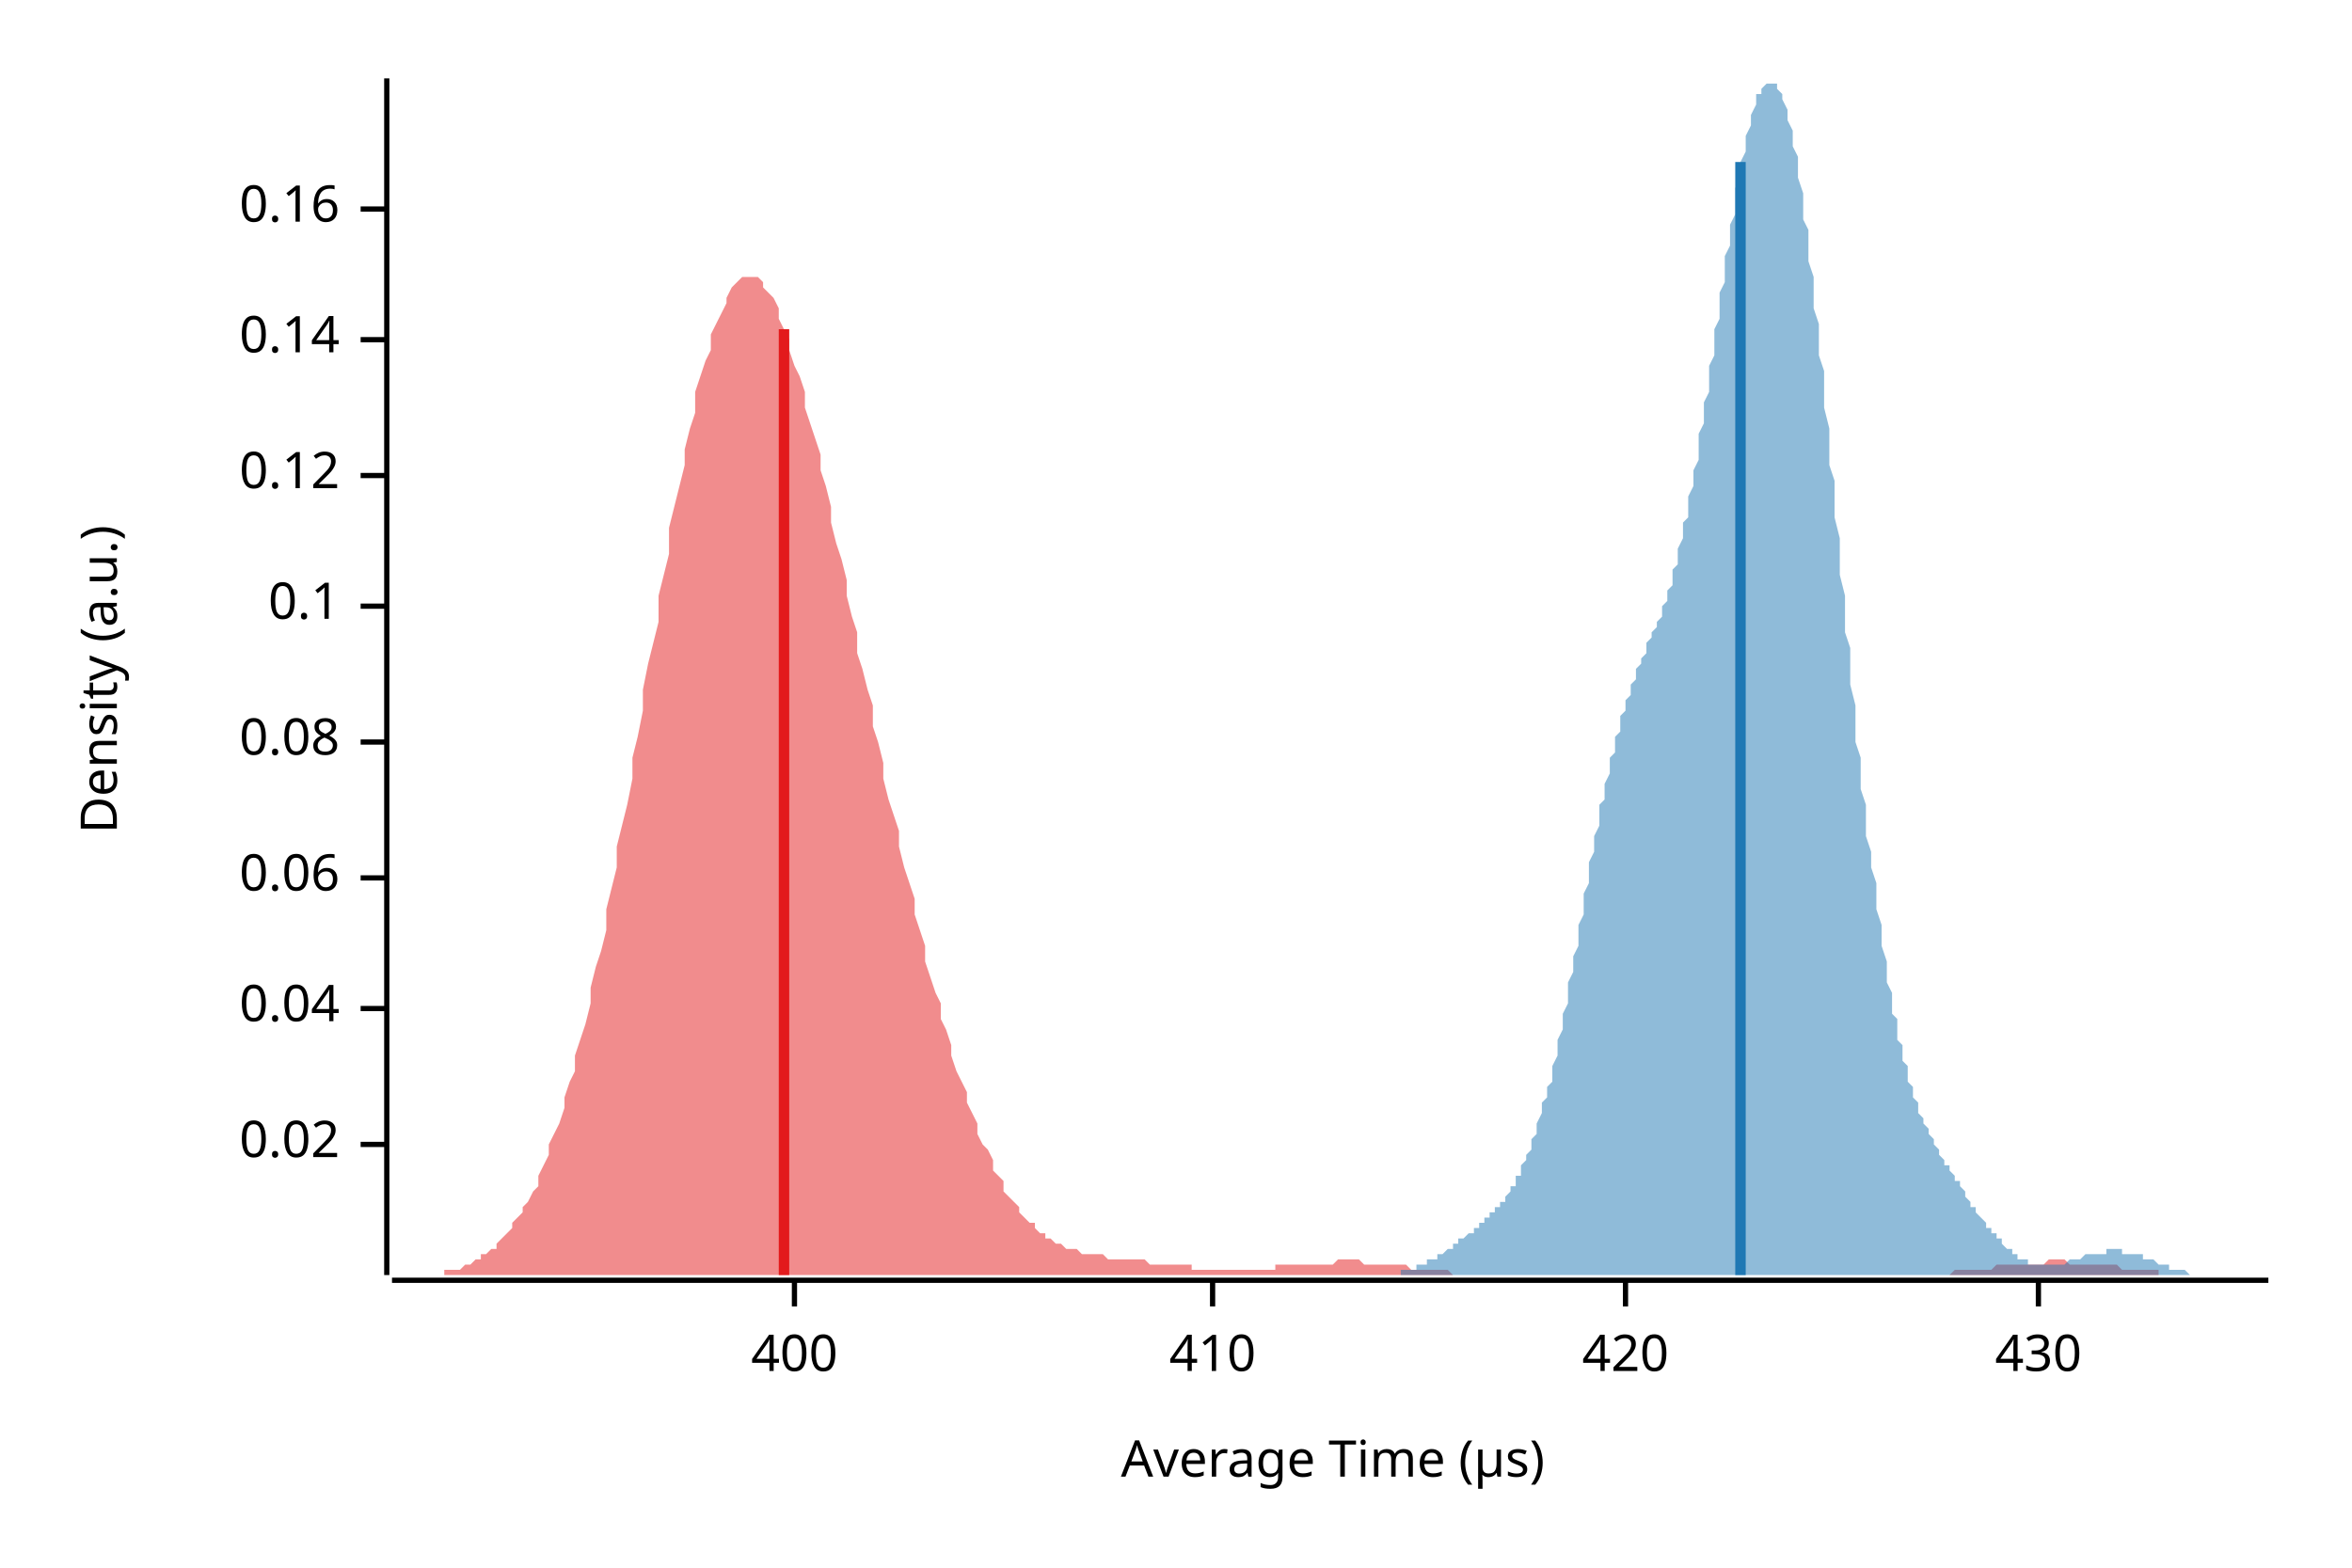
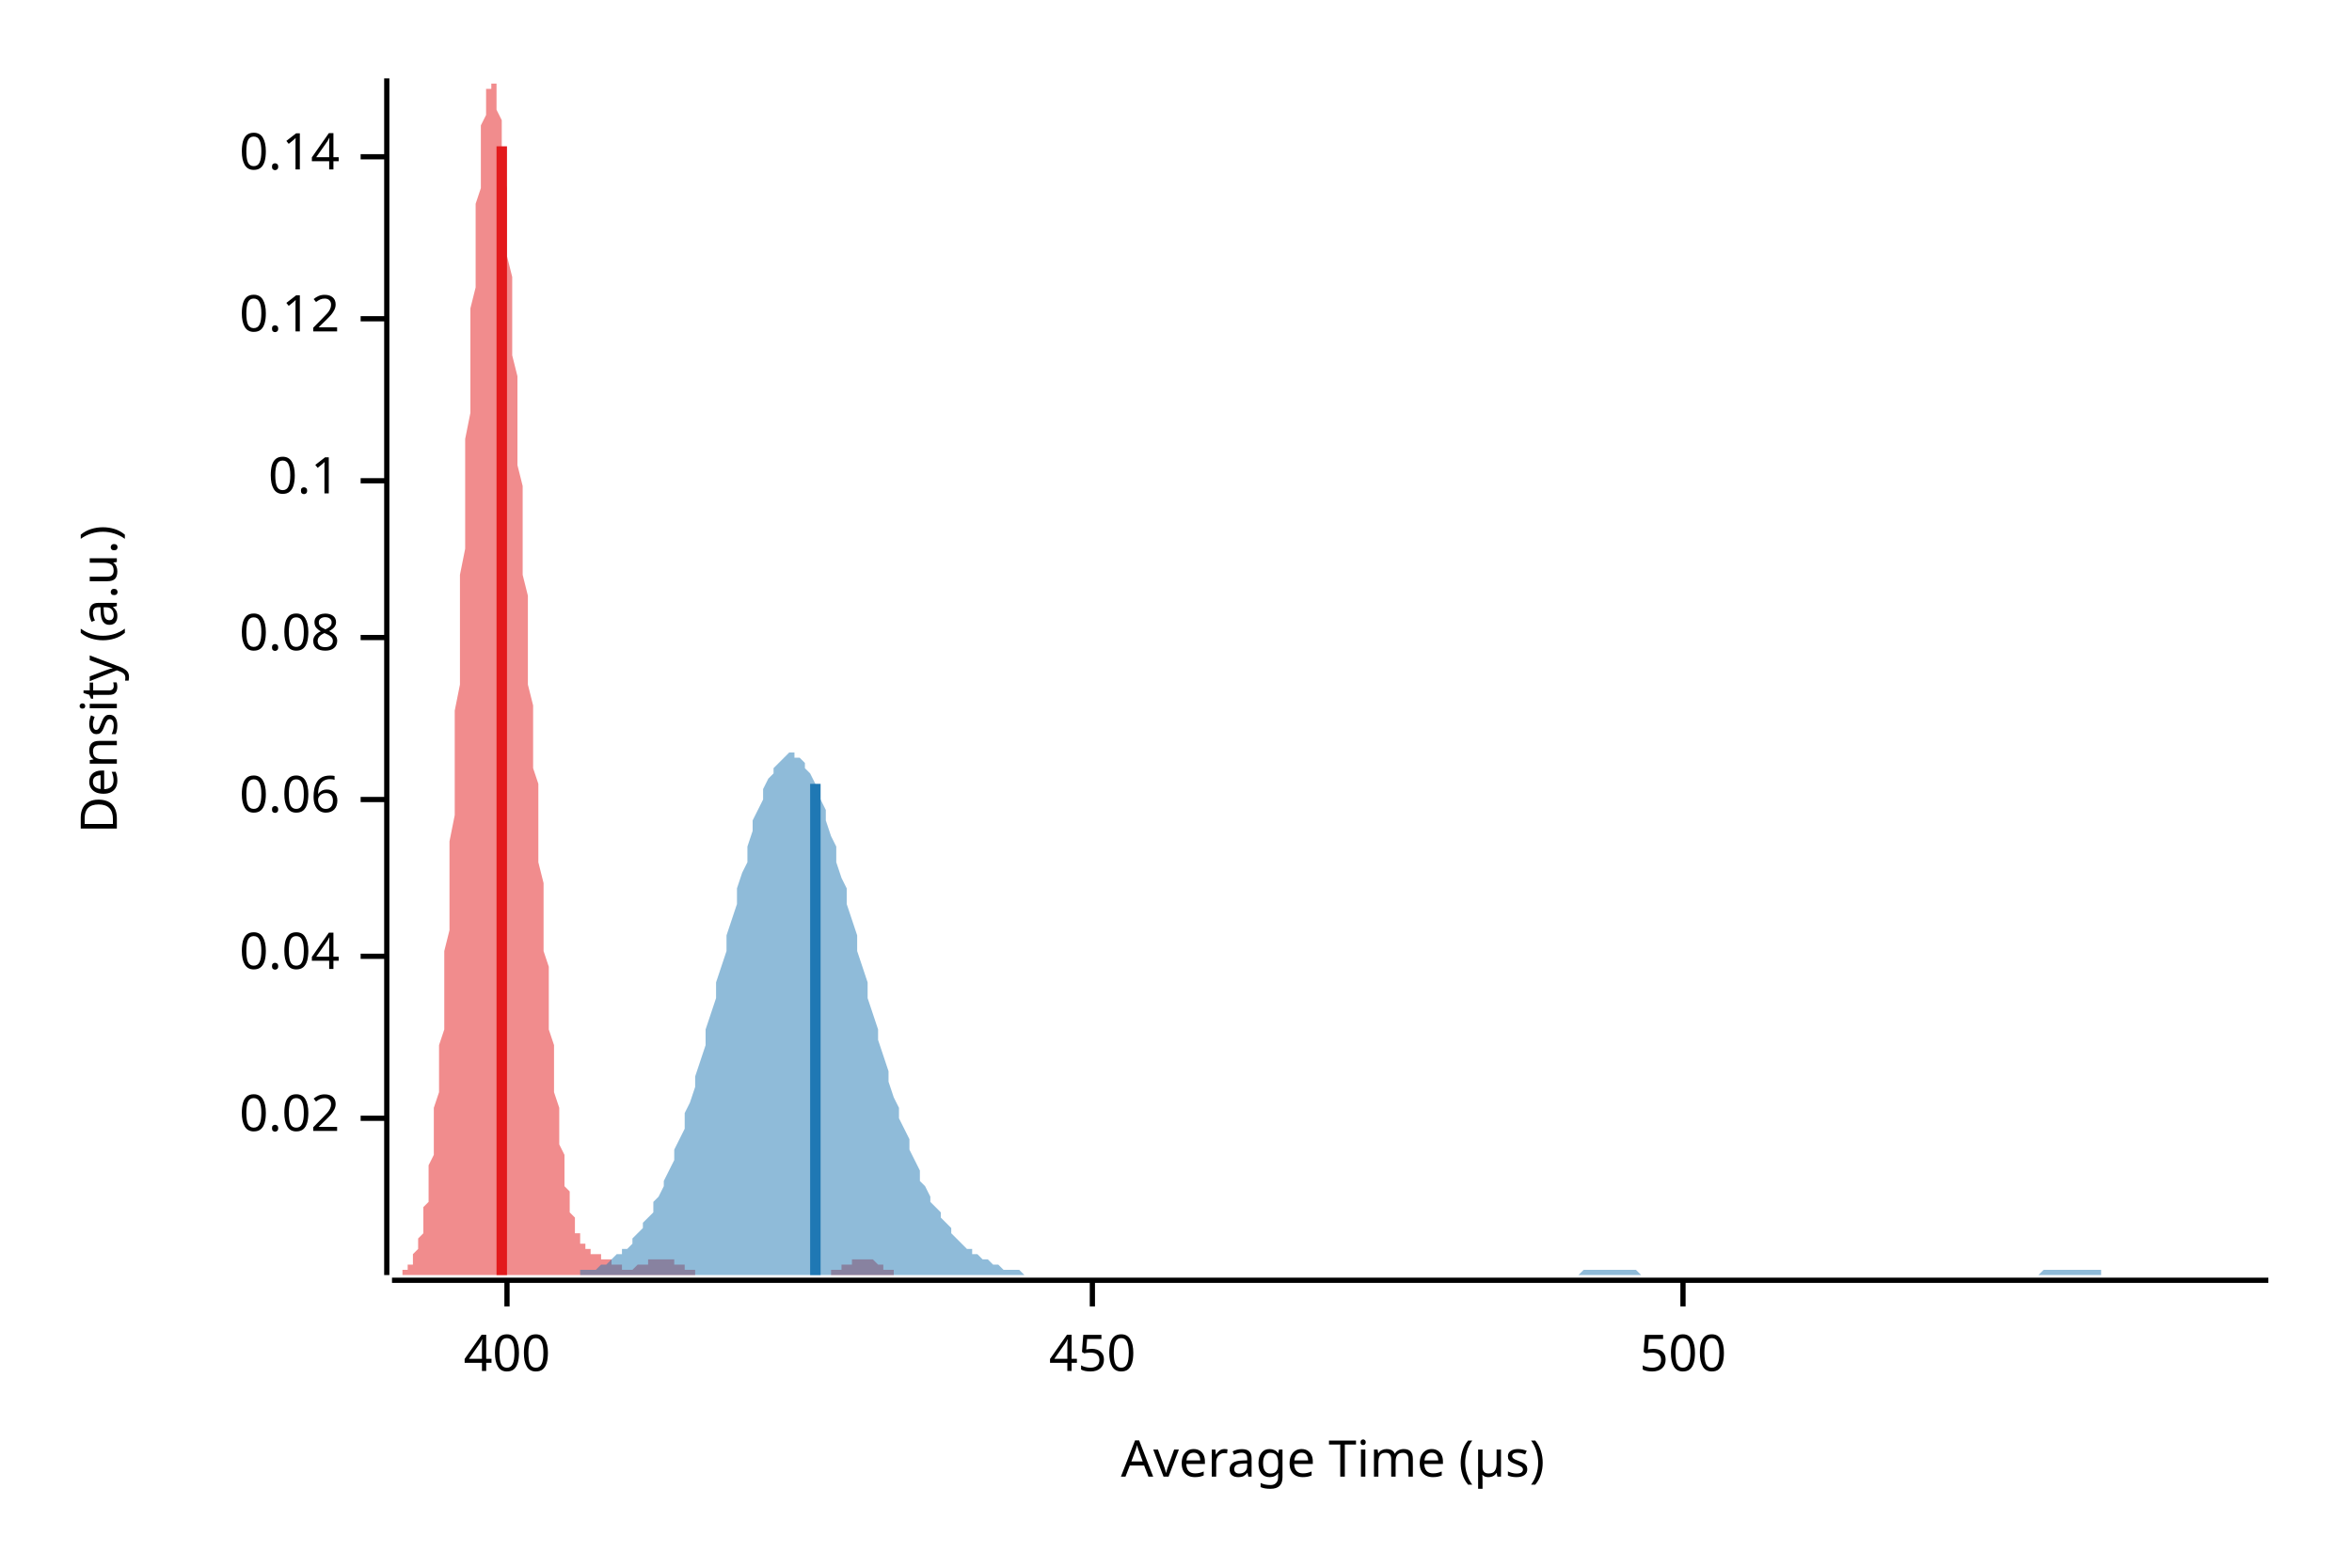
<svg xmlns="http://www.w3.org/2000/svg" width="450" height="300" viewBox="0 0 450 300">
  <text x="15" y="130" dy="0.76em" text-anchor="middle" font-family="sans-serif" font-size="9.677" opacity="1" fill="#000000" transform="rotate(270, 15, 130)">
Density (a.u.)
</text>
  <text x="255" y="285" dy="-0.5ex" text-anchor="middle" font-family="sans-serif" font-size="9.677" opacity="1" fill="#000000">
Average Time (µs)
</text>
  <polyline fill="none" opacity="1" stroke="#000000" stroke-width="1" points="74,15 74,244 " />
-   <text x="65" y="219" dy="0.5ex" text-anchor="end" font-family="sans-serif" font-size="9.677" opacity="1" fill="#000000">
+   <text x="65" y="214" dy="0.5ex" text-anchor="end" font-family="sans-serif" font-size="9.677" opacity="1" fill="#000000">
0.02
</text>
-   <polyline fill="none" opacity="1" stroke="#000000" stroke-width="1" points="69,219 74,219 " />
-   <text x="65" y="193" dy="0.5ex" text-anchor="end" font-family="sans-serif" font-size="9.677" opacity="1" fill="#000000">
+   <polyline fill="none" opacity="1" stroke="#000000" stroke-width="1" points="69,214 74,214 " />
+   <text x="65" y="183" dy="0.5ex" text-anchor="end" font-family="sans-serif" font-size="9.677" opacity="1" fill="#000000">
0.04
</text>
-   <polyline fill="none" opacity="1" stroke="#000000" stroke-width="1" points="69,193 74,193 " />
-   <text x="65" y="168" dy="0.5ex" text-anchor="end" font-family="sans-serif" font-size="9.677" opacity="1" fill="#000000">
+   <polyline fill="none" opacity="1" stroke="#000000" stroke-width="1" points="69,183 74,183 " />
+   <text x="65" y="153" dy="0.5ex" text-anchor="end" font-family="sans-serif" font-size="9.677" opacity="1" fill="#000000">
0.06
</text>
-   <polyline fill="none" opacity="1" stroke="#000000" stroke-width="1" points="69,168 74,168 " />
-   <text x="65" y="142" dy="0.5ex" text-anchor="end" font-family="sans-serif" font-size="9.677" opacity="1" fill="#000000">
+   <polyline fill="none" opacity="1" stroke="#000000" stroke-width="1" points="69,153 74,153 " />
+   <text x="65" y="122" dy="0.5ex" text-anchor="end" font-family="sans-serif" font-size="9.677" opacity="1" fill="#000000">
0.08
</text>
-   <polyline fill="none" opacity="1" stroke="#000000" stroke-width="1" points="69,142 74,142 " />
-   <text x="65" y="116" dy="0.5ex" text-anchor="end" font-family="sans-serif" font-size="9.677" opacity="1" fill="#000000">
+   <polyline fill="none" opacity="1" stroke="#000000" stroke-width="1" points="69,122 74,122 " />
+   <text x="65" y="92" dy="0.5ex" text-anchor="end" font-family="sans-serif" font-size="9.677" opacity="1" fill="#000000">
0.1
</text>
-   <polyline fill="none" opacity="1" stroke="#000000" stroke-width="1" points="69,116 74,116 " />
-   <text x="65" y="91" dy="0.5ex" text-anchor="end" font-family="sans-serif" font-size="9.677" opacity="1" fill="#000000">
+   <polyline fill="none" opacity="1" stroke="#000000" stroke-width="1" points="69,92 74,92 " />
+   <text x="65" y="61" dy="0.5ex" text-anchor="end" font-family="sans-serif" font-size="9.677" opacity="1" fill="#000000">
0.12
</text>
-   <polyline fill="none" opacity="1" stroke="#000000" stroke-width="1" points="69,91 74,91 " />
-   <text x="65" y="65" dy="0.5ex" text-anchor="end" font-family="sans-serif" font-size="9.677" opacity="1" fill="#000000">
+   <polyline fill="none" opacity="1" stroke="#000000" stroke-width="1" points="69,61 74,61 " />
+   <text x="65" y="30" dy="0.5ex" text-anchor="end" font-family="sans-serif" font-size="9.677" opacity="1" fill="#000000">
0.14
</text>
-   <polyline fill="none" opacity="1" stroke="#000000" stroke-width="1" points="69,65 74,65 " />
-   <text x="65" y="40" dy="0.5ex" text-anchor="end" font-family="sans-serif" font-size="9.677" opacity="1" fill="#000000">
- 0.16
- </text>
-   <polyline fill="none" opacity="1" stroke="#000000" stroke-width="1" points="69,40 74,40 " />
+   <polyline fill="none" opacity="1" stroke="#000000" stroke-width="1" points="69,30 74,30 " />
  <polyline fill="none" opacity="1" stroke="#000000" stroke-width="1" points="75,245 434,245 " />
-   <text x="152" y="255" dy="0.76em" text-anchor="middle" font-family="sans-serif" font-size="9.677" opacity="1" fill="#000000">
+   <text x="97" y="255" dy="0.76em" text-anchor="middle" font-family="sans-serif" font-size="9.677" opacity="1" fill="#000000">
400
</text>
-   <polyline fill="none" opacity="1" stroke="#000000" stroke-width="1" points="152,245 152,250 " />
-   <text x="232" y="255" dy="0.76em" text-anchor="middle" font-family="sans-serif" font-size="9.677" opacity="1" fill="#000000">
- 410
+   <polyline fill="none" opacity="1" stroke="#000000" stroke-width="1" points="97,245 97,250 " />
+   <text x="209" y="255" dy="0.76em" text-anchor="middle" font-family="sans-serif" font-size="9.677" opacity="1" fill="#000000">
+ 450
</text>
-   <polyline fill="none" opacity="1" stroke="#000000" stroke-width="1" points="232,245 232,250 " />
-   <text x="311" y="255" dy="0.76em" text-anchor="middle" font-family="sans-serif" font-size="9.677" opacity="1" fill="#000000">
- 420
+   <polyline fill="none" opacity="1" stroke="#000000" stroke-width="1" points="209,245 209,250 " />
+   <text x="322" y="255" dy="0.76em" text-anchor="middle" font-family="sans-serif" font-size="9.677" opacity="1" fill="#000000">
+ 500
</text>
-   <polyline fill="none" opacity="1" stroke="#000000" stroke-width="1" points="311,245 311,250 " />
-   <text x="390" y="255" dy="0.76em" text-anchor="middle" font-family="sans-serif" font-size="9.677" opacity="1" fill="#000000">
- 430
- </text>
-   <polyline fill="none" opacity="1" stroke="#000000" stroke-width="1" points="390,245 390,250 " />
-   <polygon opacity="0.5" fill="#E31A1C" points="75,244 75,244 76,244 77,244 77,244 78,244 79,244 80,244 80,244 81,244 82,244 82,244 83,244 84,244 85,244 85,243 86,243 87,243 87,243 88,243 89,242 90,242 90,242 91,241 92,241 92,240 93,240 94,239 95,239 95,238 96,237 97,236 98,235 98,234 99,233 100,232 100,231 101,230 102,228 103,227 103,225 104,223 105,221 105,219 106,217 107,215 108,212 108,210 109,207 110,205 110,202 111,199 112,196 113,192 113,189 114,185 115,182 116,178 116,174 117,170 118,166 118,162 119,158 120,154 121,149 121,145 122,141 123,136 123,132 124,127 125,123 126,119 126,114 127,110 128,106 128,101 129,97 130,93 131,89 131,86 132,82 133,79 133,75 134,72 135,69 136,67 136,64 137,62 138,60 139,58 139,57 140,55 141,54 141,54 142,53 143,53 144,53 144,53 145,53 146,54 146,55 147,56 148,57 149,59 149,61 150,63 151,65 151,67 152,70 153,72 154,75 154,78 155,81 156,84 157,87 157,90 158,93 159,97 159,100 160,104 161,107 162,111 162,114 163,118 164,121 164,125 165,128 166,132 167,135 167,139 168,142 169,146 169,149 170,153 171,156 172,159 172,162 173,166 174,169 175,172 175,175 176,178 177,181 177,184 178,187 179,190 180,192 180,195 181,197 182,200 182,202 183,205 184,207 185,209 185,211 186,213 187,215 187,217 188,219 189,220 190,222 190,224 191,225 192,226 192,228 193,229 194,230 195,231 195,232 196,233 197,234 198,234 198,235 199,236 200,236 200,237 201,237 202,238 203,238 203,238 204,239 205,239 205,239 206,239 207,240 208,240 208,240 209,240 210,240 210,240 211,240 212,241 213,241 213,241 214,241 215,241 216,241 216,241 217,241 218,241 218,241 219,241 220,242 221,242 221,242 222,242 223,242 223,242 224,242 225,242 226,242 226,242 227,242 228,242 228,243 229,243 230,243 231,243 231,243 232,243 233,243 233,243 234,243 235,243 236,243 236,243 237,243 238,243 239,243 239,243 240,243 241,243 241,243 242,243 243,243 244,243 244,242 245,242 246,242 246,242 247,242 248,242 249,242 249,242 250,242 251,242 251,242 252,242 253,242 254,242 254,242 255,242 256,241 257,241 257,241 258,241 259,241 259,241 260,241 261,242 262,242 262,242 263,242 264,242 264,242 265,242 266,242 267,242 267,242 268,242 269,242 269,242 270,243 271,243 272,243 272,243 273,243 274,243 275,243 275,243 276,243 277,243 277,243 278,244 279,244 280,244 280,244 281,244 282,244 282,244 283,244 284,244 285,244 285,244 286,244 287,244 287,244 288,244 289,244 290,244 290,244 291,244 292,244 292,244 293,244 294,244 295,244 295,244 296,244 297,244 298,244 298,244 299,244 300,244 300,244 301,244 302,244 303,244 303,244 304,244 305,244 305,244 306,244 307,244 308,244 308,244 309,244 310,244 310,244 311,244 312,244 313,244 313,244 314,244 315,244 316,244 316,244 317,244 318,244 318,244 319,244 320,244 321,244 321,244 322,244 323,244 323,244 324,244 325,244 326,244 326,244 327,244 328,244 328,244 329,244 330,244 331,244 331,244 332,244 333,244 333,244 334,244 335,244 336,244 336,244 337,244 338,244 339,244 339,244 340,244 341,244 341,244 342,244 343,244 344,244 344,244 345,244 346,244 346,244 347,244 348,244 349,244 349,244 350,244 351,244 351,244 352,244 353,244 354,244 354,244 355,244 356,244 357,244 357,244 358,244 359,244 359,244 360,244 361,244 362,244 362,244 363,244 364,244 364,244 365,244 366,244 367,244 367,244 368,244 369,244 369,244 370,244 371,244 372,244 372,244 373,244 374,243 375,243 375,243 376,243 377,243 377,243 378,243 379,243 380,243 380,243 381,243 382,242 382,242 383,242 384,242 385,242 385,242 386,242 387,242 387,242 388,242 389,242 390,242 390,242 391,242 392,241 392,241 393,241 394,241 395,241 395,241 396,242 397,242 398,242 398,242 399,242 400,242 400,242 401,242 402,242 403,242 403,242 404,242 405,242 405,242 406,243 407,243 408,243 408,243 409,243 410,243 410,243 411,243 412,243 413,243 413,244 414,244 415,244 416,244 416,244 417,244 418,244 418,244 419,244 420,244 421,244 421,244 422,244 423,244 423,244 424,244 425,244 426,244 426,244 427,244 428,244 428,244 429,244 430,244 431,244 431,244 432,244 433,244 434,244 434,244 75,244 " />
-   <polygon opacity="0.5" fill="#1F78B4" points="259,244 260,244 260,244 260,244 261,244 261,244 261,244 262,244 262,244 262,244 263,244 263,244 263,244 264,244 264,244 264,244 265,244 265,244 265,244 266,244 266,244 266,244 267,244 267,244 267,244 268,244 268,244 268,243 269,243 269,243 269,243 270,243 270,243 270,243 271,243 271,243 271,242 272,242 272,242 272,242 273,242 273,242 273,241 274,241 274,241 274,241 275,241 275,240 276,240 276,240 276,240 277,239 277,239 277,239 278,239 278,238 278,238 279,238 279,238 279,237 280,237 280,237 280,237 281,236 281,236 281,236 282,236 282,235 282,235 283,235 283,234 283,234 284,234 284,234 284,233 285,233 285,233 285,232 286,232 286,232 286,231 287,231 287,230 287,230 288,230 288,229 288,229 289,228 289,228 289,227 290,227 290,226 290,225 291,225 291,224 291,223 292,222 292,222 292,221 293,220 293,219 293,218 294,217 294,216 294,215 295,213 295,212 295,211 296,210 296,208 297,207 297,205 297,204 298,202 298,201 298,199 299,197 299,196 299,194 300,192 300,190 300,188 301,186 301,185 301,183 302,181 302,179 302,177 303,175 303,173 303,171 304,169 304,167 304,165 305,163 305,162 305,160 306,158 306,156 306,154 307,153 307,151 307,150 308,148 308,146 308,145 309,144 309,142 309,141 310,140 310,138 310,137 311,136 311,135 311,134 312,133 312,132 312,131 313,130 313,129 313,128 314,127 314,126 314,126 315,125 315,124 315,123 316,122 316,121 316,121 317,120 317,119 318,118 318,117 318,116 319,115 319,114 319,113 320,112 320,110 320,109 321,108 321,106 321,105 322,103 322,102 322,100 323,99 323,97 323,95 324,93 324,92 324,90 325,88 325,86 325,83 326,81 326,79 326,77 327,75 327,73 327,70 328,68 328,66 328,63 329,61 329,59 329,56 330,54 330,52 330,49 331,47 331,45 331,43 332,41 332,38 332,36 333,34 333,33 333,31 334,29 334,27 334,26 335,24 335,23 335,22 336,20 336,19 336,18 337,18 337,17 338,16 338,16 338,16 339,16 339,15 339,16 340,16 340,16 340,17 341,18 341,18 341,19 342,21 342,22 342,23 343,25 343,26 343,28 344,30 344,32 344,34 345,37 345,39 345,42 346,44 346,47 346,50 347,53 347,55 347,59 348,62 348,65 348,68 349,71 349,75 349,78 350,82 350,85 350,89 351,92 351,96 351,99 352,103 352,107 352,110 353,114 353,117 353,121 354,124 354,128 354,131 355,135 355,138 355,142 356,145 356,148 356,151 357,154 357,157 357,160 358,163 358,166 359,169 359,172 359,174 360,177 360,179 360,181 361,184 361,186 361,188 362,190 362,192 362,194 363,195 363,197 363,199 364,200 364,202 364,203 365,204 365,206 365,207 366,208 366,209 366,210 367,211 367,212 367,213 368,214 368,214 368,215 369,216 369,217 369,217 370,218 370,219 370,219 371,220 371,220 371,221 372,222 372,222 372,223 373,223 373,224 373,224 374,225 374,225 374,226 375,226 375,227 375,227 376,228 376,229 376,229 377,230 377,230 377,231 378,231 378,232 378,232 379,233 379,233 380,234 380,234 380,235 381,235 381,235 381,236 382,236 382,237 382,237 383,237 383,238 383,238 384,239 384,239 384,239 385,239 385,240 385,240 386,240 386,240 386,241 387,241 387,241 387,241 388,241 388,242 388,242 389,242 389,242 389,242 390,242 390,242 390,242 391,242 391,242 391,242 392,242 392,242 392,242 393,242 393,242 393,242 394,242 394,242 394,242 395,242 395,242 395,242 396,241 396,241 396,241 397,241 397,241 397,241 398,241 398,241 398,241 399,240 399,240 399,240 400,240 400,240 401,240 401,240 401,240 402,240 402,240 402,240 403,240 403,239 403,239 404,239 404,239 404,239 405,239 405,239 405,239 406,239 406,239 406,240 407,240 407,240 407,240 408,240 408,240 408,240 409,240 409,240 409,240 410,240 410,241 410,241 411,241 411,241 411,241 412,241 412,241 412,241 413,242 413,242 413,242 414,242 414,242 414,242 415,242 415,242 415,243 416,243 416,243 416,243 417,243 417,243 417,243 418,243 418,243 418,243 419,244 419,244 419,244 420,244 420,244 420,244 421,244 421,244 422,244 422,244 422,244 423,244 423,244 423,244 424,244 424,244 424,244 425,244 425,244 425,244 426,244 426,244 426,244 427,244 427,244 427,244 428,244 428,244 428,244 428,244 259,244 " />
-   <polyline fill="none" opacity="1" stroke="#E31A1C" stroke-width="2" points="150,244 150,63 " />
-   <polyline fill="none" opacity="1" stroke="#1F78B4" stroke-width="2" points="333,244 333,31 " />
+   <polyline fill="none" opacity="1" stroke="#000000" stroke-width="1" points="322,245 322,250 " />
+   <polygon opacity="0.5" fill="#E31A1C" points="75,244 75,244 75,244 75,244 75,244 76,244 76,244 76,244 76,244 76,244 77,244 77,244 77,244 77,243 77,243 78,243 78,243 78,243 78,242 78,242 79,242 79,241 79,241 79,241 79,240 80,239 80,239 80,238 80,237 80,237 81,236 81,235 81,234 81,232 81,231 82,230 82,228 82,227 82,225 82,223 83,221 83,219 83,217 83,214 83,212 84,209 84,206 84,203 84,200 85,197 85,193 85,190 85,186 85,182 86,178 86,174 86,170 86,165 86,161 87,156 87,151 87,146 87,141 87,136 88,131 88,126 88,121 88,115 88,110 89,105 89,99 89,94 89,89 89,84 90,79 90,74 90,69 90,64 90,59 91,55 91,51 91,47 91,43 91,39 92,36 92,32 92,29 92,27 92,24 93,22 93,20 93,19 93,17 94,17 94,16 94,16 94,15 94,16 95,16 95,17 95,18 95,20 95,21 96,23 96,25 96,27 96,30 96,33 97,36 97,39 97,42 97,45 97,49 98,53 98,56 98,60 98,64 98,68 99,72 99,76 99,80 99,85 99,89 100,93 100,97 100,102 100,106 100,110 101,114 101,118 101,122 101,127 101,131 102,135 102,139 102,143 102,147 103,150 103,154 103,158 103,162 103,165 104,169 104,172 104,176 104,179 104,182 105,185 105,188 105,191 105,194 105,197 106,200 106,202 106,205 106,207 106,209 107,212 107,214 107,216 107,218 107,219 108,221 108,223 108,224 108,226 108,227 109,228 109,229 109,230 109,231 109,232 110,233 110,234 110,235 110,235 110,236 111,236 111,237 111,237 111,238 112,238 112,238 112,238 112,239 112,239 113,239 113,239 113,239 113,240 113,240 114,240 114,240 114,240 114,240 114,240 115,240 115,240 115,241 115,241 115,241 116,241 116,241 116,241 116,241 116,241 117,241 117,241 117,242 117,242 117,242 118,242 118,242 118,242 118,242 118,242 119,242 119,242 119,242 119,242 119,243 120,243 120,243 120,243 120,243 121,243 121,243 121,243 121,243 121,243 122,242 122,242 122,242 122,242 122,242 123,242 123,242 123,242 123,242 123,242 124,242 124,242 124,242 124,241 124,241 125,241 125,241 125,241 125,241 125,241 126,241 126,241 126,241 126,241 126,241 127,241 127,241 127,241 127,241 127,241 128,241 128,241 128,241 128,241 128,241 129,241 129,241 129,242 129,242 130,242 130,242 130,242 130,242 130,242 131,242 131,242 131,243 131,243 131,243 132,243 132,243 132,243 132,243 132,243 133,243 133,244 133,244 133,244 133,244 134,244 134,244 134,244 134,244 134,244 135,244 135,244 135,244 135,244 135,244 136,244 136,244 136,244 136,244 136,244 137,244 137,244 137,244 137,244 137,244 138,244 138,244 138,244 138,244 139,244 139,244 139,244 139,244 139,244 140,244 140,244 140,244 140,244 140,244 141,244 141,244 141,244 141,244 141,244 142,244 142,244 142,244 142,244 142,244 143,244 143,244 143,244 143,244 143,244 144,244 144,244 144,244 144,244 144,244 145,244 145,244 145,244 145,244 145,244 146,244 146,244 146,244 146,244 146,244 147,244 147,244 147,244 147,244 147,244 148,244 148,244 148,244 148,244 149,244 149,244 149,244 149,244 149,244 150,244 150,244 150,244 150,244 150,244 151,244 151,244 151,244 151,244 151,244 152,244 152,244 152,244 152,244 152,244 153,244 153,244 153,244 153,244 153,244 154,244 154,244 154,244 154,244 154,244 155,244 155,244 155,244 155,244 155,244 156,244 156,244 156,244 156,244 156,244 157,244 157,244 157,244 157,244 158,244 158,244 158,244 158,244 158,244 159,244 159,244 159,244 159,243 159,243 160,243 160,243 160,243 160,243 160,243 161,243 161,243 161,243 161,242 161,242 162,242 162,242 162,242 162,242 162,242 163,242 163,241 163,241 163,241 163,241 164,241 164,241 164,241 164,241 164,241 165,241 165,241 165,241 165,241 165,241 166,241 166,241 166,241 166,241 167,241 167,241 167,241 167,241 167,241 168,242 168,242 168,242 168,242 168,242 169,242 169,242 169,242 169,242 169,243 170,243 170,243 170,243 170,243 170,243 171,243 171,243 171,243 171,243 171,244 172,244 172,244 172,244 172,244 172,244 173,244 173,244 173,244 173,244 173,244 174,244 174,244 174,244 174,244 174,244 175,244 175,244 175,244 175,244 176,244 176,244 176,244 176,244 176,244 177,244 177,244 75,244 " />
+   <polygon opacity="0.5" fill="#1F78B4" points="102,244 103,244 103,244 104,244 105,244 105,244 106,244 107,244 107,244 108,244 109,244 109,244 110,244 111,244 111,243 112,243 113,243 113,243 114,243 115,242 115,242 116,242 117,241 117,241 118,240 119,240 119,239 120,239 121,238 121,237 122,236 123,235 123,234 124,233 125,232 125,230 126,229 127,227 127,226 128,224 129,222 129,220 130,218 131,216 131,213 132,211 133,208 133,206 134,203 135,200 135,197 136,194 137,191 137,188 138,185 139,182 139,179 140,176 141,173 141,170 142,167 143,165 143,162 144,159 144,157 145,155 146,153 146,151 147,149 148,148 148,147 149,146 150,145 150,145 151,144 152,144 152,145 153,145 154,146 154,147 155,148 156,150 156,151 157,153 158,155 158,157 159,160 160,162 160,165 161,168 162,170 162,173 163,176 164,179 164,182 165,185 166,188 166,191 167,194 168,197 168,199 169,202 170,205 170,207 171,210 172,212 172,214 173,216 174,218 174,220 175,222 176,224 176,226 177,227 178,229 178,230 179,231 180,232 180,233 181,234 182,235 182,236 183,237 184,238 184,238 185,239 186,239 186,240 187,240 188,241 188,241 189,241 190,242 190,242 191,242 192,243 192,243 193,243 194,243 194,243 195,243 196,244 196,244 197,244 198,244 198,244 199,244 200,244 200,244 201,244 202,244 202,244 203,244 204,244 204,244 205,244 206,244 206,244 207,244 208,244 208,244 209,244 210,244 210,244 211,244 212,244 212,244 213,244 214,244 214,244 215,244 216,244 216,244 217,244 218,244 218,244 219,244 220,244 220,244 221,244 222,244 222,244 223,244 224,244 224,244 225,244 226,244 226,244 227,244 228,244 228,244 229,244 230,244 230,244 231,244 232,244 232,244 233,244 234,244 234,244 235,244 236,244 236,244 237,244 238,244 238,244 239,244 240,244 240,244 241,244 241,244 242,244 243,244 243,244 244,244 245,244 245,244 246,244 247,244 247,244 248,244 249,244 249,244 250,244 251,244 251,244 252,244 253,244 253,244 254,244 255,244 255,244 256,244 257,244 257,244 258,244 259,244 259,244 260,244 261,244 261,244 262,244 263,244 263,244 264,244 265,244 265,244 266,244 267,244 267,244 268,244 269,244 269,244 270,244 271,244 271,244 272,244 273,244 273,244 274,244 275,244 275,244 276,244 277,244 277,244 278,244 279,244 279,244 280,244 281,244 281,244 282,244 283,244 283,244 284,244 285,244 285,244 286,244 287,244 287,244 288,244 289,244 289,244 290,244 291,244 291,244 292,244 293,244 293,244 294,244 295,244 295,244 296,244 297,244 297,244 298,244 299,244 299,244 300,244 301,244 301,244 302,244 303,243 303,243 304,243 305,243 305,243 306,243 307,243 307,243 308,243 309,243 309,243 310,243 311,243 311,243 312,243 313,243 313,243 314,244 315,244 315,244 316,244 317,244 317,244 318,244 319,244 319,244 320,244 321,244 321,244 322,244 323,244 323,244 324,244 325,244 325,244 326,244 327,244 327,244 328,244 329,244 329,244 330,244 331,244 331,244 332,244 333,244 333,244 334,244 335,244 335,244 336,244 337,244 337,244 338,244 338,244 339,244 340,244 340,244 341,244 342,244 342,244 343,244 344,244 344,244 345,244 346,244 346,244 347,244 348,244 348,244 349,244 350,244 350,244 351,244 352,244 352,244 353,244 354,244 354,244 355,244 356,244 356,244 357,244 358,244 358,244 359,244 360,244 360,244 361,244 362,244 362,244 363,244 364,244 364,244 365,244 366,244 366,244 367,244 368,244 368,244 369,244 370,244 370,244 371,244 372,244 372,244 373,244 374,244 374,244 375,244 376,244 376,244 377,244 378,244 378,244 379,244 380,244 380,244 381,244 382,244 382,244 383,244 384,244 384,244 385,244 386,244 386,244 387,244 388,244 388,244 389,244 390,244 390,244 391,243 392,243 392,243 393,243 394,243 394,243 395,243 396,243 396,243 397,243 398,243 398,243 399,243 400,243 400,243 401,243 402,243 402,244 403,244 404,244 404,244 405,244 406,244 406,244 407,244 408,244 408,244 409,244 410,244 410,244 411,244 412,244 412,244 413,244 414,244 414,244 415,244 416,244 416,244 417,244 418,244 418,244 419,244 420,244 420,244 421,244 422,244 422,244 423,244 424,244 424,244 425,244 426,244 426,244 427,244 428,244 428,244 429,244 430,244 430,244 431,244 432,244 432,244 433,244 434,244 434,244 102,244 " />
+   <polyline fill="none" opacity="1" stroke="#E31A1C" stroke-width="2" points="96,244 96,28 " />
+   <polyline fill="none" opacity="1" stroke="#1F78B4" stroke-width="2" points="156,244 156,150 " />
</svg>
